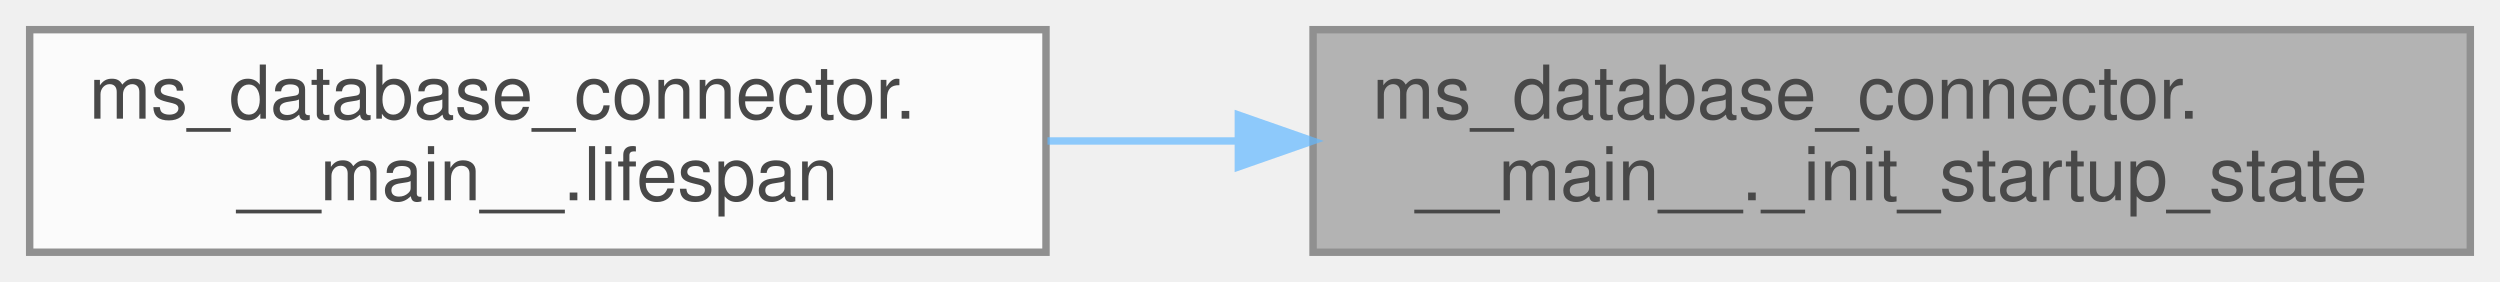
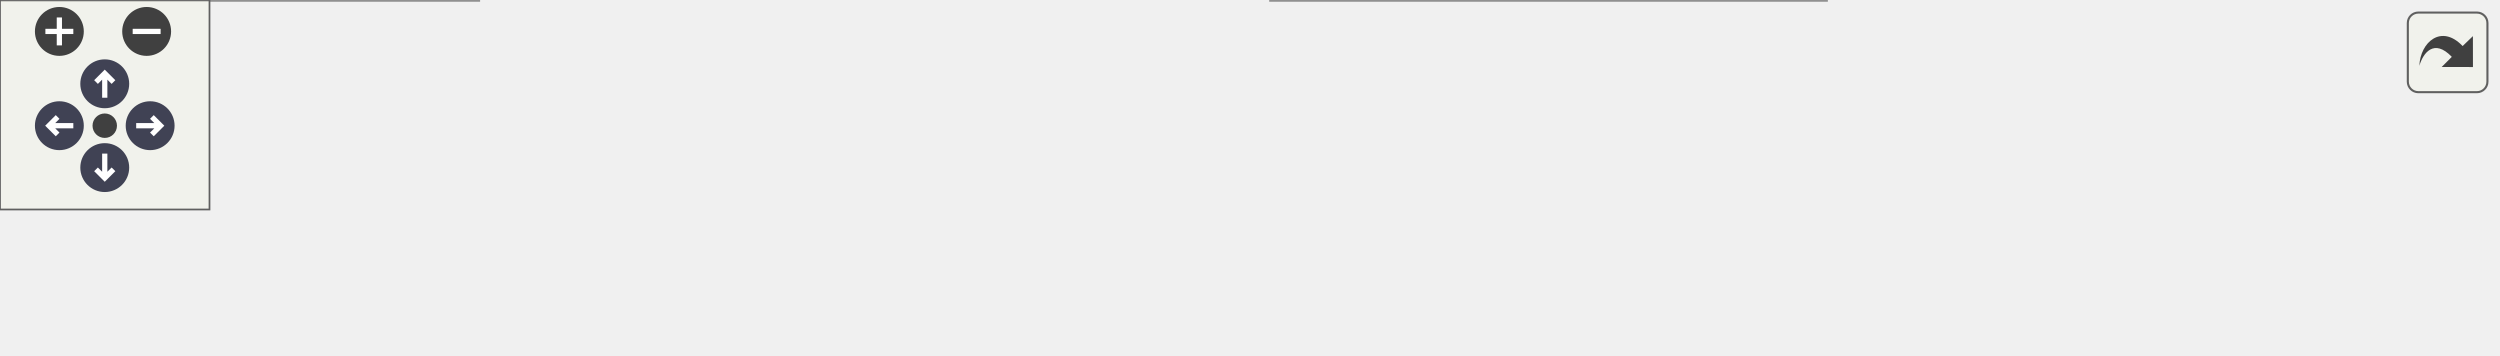
- <svg xmlns="http://www.w3.org/2000/svg" xmlns:xlink="http://www.w3.org/1999/xlink" width="337pt" height="38pt" viewBox="0.00 0.00 337.00 38.00">
-   <svg id="main" version="1.1" xml:space="preserve">
-     <style type="text/css">
+ <svg xmlns="http://www.w3.org/2000/svg" xmlns:xlink="http://www.w3.org/1999/xlink" id="main" version="1.1" xml:space="preserve">
+   <style type="text/css">
.node, .edge {opacity: 0.7;}
.node.selected, .edge.selected {opacity: 1;}
.edge:hover path { stroke: red; }
.edge:hover polygon { stroke: red; fill: red; }
</style>
-     <svg id="graph" class="graph">
-       <g id="graph0" class="graph" transform="scale(1 1) rotate(0) translate(4 34)">
-         <g id="Node000001" class="node">
-           <g id="a_Node000001">
-             <a xlink:title="Initialize application startup state tracking.">
-               <polygon fill="#999999" stroke="#666666" points="329,-30 173,-30 173,0 329,0 329,-30" />
-               <text text-anchor="start" x="181" y="-18" font-family="Helvetica,sans-Serif" font-size="10.00">ms_database_connector.</text>
-               <text text-anchor="middle" x="251" y="-7" font-family="Helvetica,sans-Serif" font-size="10.00">__main__._init_startup_state</text>
-             </a>
-           </g>
-         </g>
-         <g id="Node000002" class="node">
-           <g id="a_Node000002">
-             <a xlink:href="namespacems__database__connector_1_1____main____.html#acddc54ec800068c118719bfdaff112ab" target="_top" xlink:title="Lifespan function for the FastAPI application.">
-               <polygon fill="white" stroke="#666666" points="137,-30 0,-30 0,0 137,0 137,-30" />
-               <text text-anchor="start" x="8" y="-18" font-family="Helvetica,sans-Serif" font-size="10.00">ms_database_connector.</text>
-               <text text-anchor="middle" x="68.5" y="-7" font-family="Helvetica,sans-Serif" font-size="10.00">__main__.lifespan</text>
-             </a>
-           </g>
-         </g>
-         <g id="edge1_Node000001_Node000002" class="edge">
-           <g id="a_edge1_Node000001_Node000002">
-             <a xlink:title=" ">
-               <path fill="none" stroke="#63b8ff" d="M162.85,-15C154.23,-15 145.58,-15 137.2,-15" />
-               <polygon fill="#63b8ff" stroke="#63b8ff" points="162.93,-18.5 172.93,-15 162.93,-11.5 162.93,-18.5" />
-             </a>
-           </g>
+   <defs>
+     <circle id="rim" cx="0" cy="0" r="7" />
+     <circle id="rim2" cx="0" cy="0" r="3.5" />
+     <g id="zoomPlus">
+       <use xlink:href="#rim" fill="#404040">
+         <set attributeName="fill" to="#808080" begin="zoomplus.mouseover" end="zoomplus.mouseout" />
+       </use>
+       <path d="M-4,0h8M0,-4v8" fill="none" stroke="white" stroke-width="1.5" pointer-events="none" />
+     </g>
+     <g id="zoomMin">
+       <use xlink:href="#rim" fill="#404040">
+         <set attributeName="fill" to="#808080" begin="zoomminus.mouseover" end="zoomminus.mouseout" />
+       </use>
+       <path d="M-4,0h8" fill="none" stroke="white" stroke-width="1.5" pointer-events="none" />
+     </g>
+     <g id="arrowUp" transform="translate(30 24)">
+       <use xlink:href="#rim" />
+       <path pointer-events="none" fill="none" stroke="white" stroke-width="1.5" d="M0,-3.0v7 M-2.5,-0.5L0,-3.0L2.5,-0.5" />
+     </g>
+     <g id="arrowRight" transform="rotate(90) translate(36 -43)">
+       <use xlink:href="#rim" />
+       <path pointer-events="none" fill="none" stroke="white" stroke-width="1.5" d="M0,-3.0v7 M-2.5,-0.5L0,-3.0L2.5,-0.5" />
+     </g>
+     <g id="arrowDown" transform="rotate(180) translate(-30 -48)">
+       <use xlink:href="#rim" />
+       <path pointer-events="none" fill="none" stroke="white" stroke-width="1.5" d="M0,-3.0v7 M-2.5,-0.5L0,-3.0L2.5,-0.5" />
+     </g>
+     <g id="arrowLeft" transform="rotate(270) translate(-36 17)">
+       <use xlink:href="#rim" />
+       <path pointer-events="none" fill="none" stroke="white" stroke-width="1.5" d="M0,-3.0v7 M-2.5,-0.5L0,-3.0L2.5,-0.5" />
+     </g>
+     <g id="resetDef">
+       <use xlink:href="#rim2" fill="#404040">
+         <set attributeName="fill" to="#808080" begin="reset.mouseover" end="reset.mouseout" />
+       </use>
+     </g>
+   </defs>
+   <svg id="graph" class="graph">
+     <g id="viewport">
+       <g id="Node000001" class="node">
+         <g id="a_Node000001">
+           <a xlink:title="Initialize application startup state tracking.">
+             <polygon fill="#999999" stroke="#666666" points="715,-35.5 559,-35.5 559,-5.5 715,-5.5 715,-35.5" />
+             <text text-anchor="start" x="567" y="-23.5" font-family="Helvetica,sans-Serif" font-size="10.00">ms_database_connector.</text>
+             <text text-anchor="middle" x="637" y="-12.5" font-family="Helvetica,sans-Serif" font-size="10.00">__main__._init_startup_state</text>
+           </a>
        </g>
      </g>
-     </svg>
+       <g id="Node000002" class="node">
+         <g id="a_Node000002">
+           <a xlink:href="classms__database__connector_1_1____main_____1_1PollingWorker.html#a78b3dd07cc2549a85b0034defef9d457" target="_top" xlink:title="Persist a prepared set of InfluxDB points for one polling cycle.">
+             <polygon fill="white" stroke="#666666" points="523,-41 364,-41 364,0 523,0 523,-41" />
+             <text text-anchor="start" x="372" y="-29" font-family="Helvetica,sans-Serif" font-size="10.00">ms_database_connector.</text>
+             <text text-anchor="start" x="372" y="-18" font-family="Helvetica,sans-Serif" font-size="10.00">__main__.PollingWorker.write</text>
+             <text text-anchor="middle" x="443.5" y="-7" font-family="Helvetica,sans-Serif" font-size="10.00">_influx_points</text>
+           </a>
+         </g>
+       </g>
+       <g id="edge1_Node000001_Node000002" class="edge">
+         <g id="a_edge1_Node000001_Node000002">
+           <a xlink:title=" ">
+             <path fill="none" stroke="#63b8ff" d="M548.67,-20.5C540.21,-20.5 531.65,-20.5 523.28,-20.5" />
+             <polygon fill="#63b8ff" stroke="#63b8ff" points="548.94,-24 558.94,-20.5 548.94,-17 548.94,-24" />
+           </a>
+         </g>
+       </g>
+       <g id="Node000003" class="node">
+         <g id="a_Node000003">
+           <a xlink:href="classms__database__connector_1_1____main_____1_1PollingWorker.html#ae9b7c889967bb00b3800d62a03f33941" target="_top" xlink:title="Main polling loop.">
+             <polygon fill="white" stroke="#666666" points="328,-35.5 173,-35.5 173,-5.5 328,-5.5 328,-35.5" />
+             <text text-anchor="start" x="181" y="-23.5" font-family="Helvetica,sans-Serif" font-size="10.00">ms_database_connector.</text>
+             <text text-anchor="middle" x="250.5" y="-12.5" font-family="Helvetica,sans-Serif" font-size="10.00">__main__.PollingWorker._run</text>
+           </a>
+         </g>
+       </g>
+       <g id="edge2_Node000002_Node000003" class="edge">
+         <g id="a_edge2_Node000002_Node000003">
+           <a xlink:title=" ">
+             <path fill="none" stroke="#63b8ff" d="M353.93,-20.5C345.33,-20.5 336.64,-20.5 328.17,-20.5" />
+             <polygon fill="#63b8ff" stroke="#63b8ff" points="353.99,-24 363.99,-20.5 353.99,-17 353.99,-24" />
+           </a>
+         </g>
+       </g>
+       <g id="Node000004" class="node">
+         <g id="a_Node000004">
+           <a xlink:href="classms__database__connector_1_1____main_____1_1PollingWorker.html#a166365bacaca0b37745e946af2675cc0" target="_top" xlink:title=" ">
+             <polygon fill="white" stroke="#666666" points="137,-41 0,-41 0,0 137,0 137,-41" />
+             <text text-anchor="start" x="8" y="-29" font-family="Helvetica,sans-Serif" font-size="10.00">ms_database_connector.</text>
+             <text text-anchor="start" x="8" y="-18" font-family="Helvetica,sans-Serif" font-size="10.00">__main__.PollingWorker.</text>
+             <text text-anchor="middle" x="68.5" y="-7" font-family="Helvetica,sans-Serif" font-size="10.00">__init__</text>
+           </a>
+         </g>
+       </g>
+       <g id="edge3_Node000003_Node000004" class="edge">
+         <g id="a_edge3_Node000003_Node000004">
+           <a xlink:title=" ">
+             <path fill="none" stroke="#63b8ff" d="M162.84,-20.5C154.23,-20.5 145.58,-20.5 137.2,-20.5" />
+             <polygon fill="#63b8ff" stroke="#63b8ff" points="162.9,-24 172.9,-20.5 162.9,-17 162.9,-24" />
+           </a>
+         </g>
+       </g>
+     </g>
+   </svg>
+   <g id="navigator" transform="translate(0 0)" fill="#404254">
+     <rect fill="#f2f5e9" fill-opacity="0.5" stroke="#606060" stroke-width=".5" x="0" y="0" width="60" height="60" />
+     <use id="zoomplus" xlink:href="#zoomPlus" x="17" y="9" />
+     <use id="zoomminus" xlink:href="#zoomMin" x="42" y="9" />
+     <use id="reset" xlink:href="#resetDef" x="30" y="36" />
+     <use id="arrowup" xlink:href="#arrowUp" x="0" y="0" />
+     <use id="arrowright" xlink:href="#arrowRight" x="0" y="0" />
+     <use id="arrowdown" xlink:href="#arrowDown" x="0" y="0" />
+     <use id="arrowleft" xlink:href="#arrowLeft" x="0" y="0" />
+   </g>
+   <svg viewBox="0 0 15 15" width="100%" height="30px" preserveAspectRatio="xMaxYMin meet">
+     <g id="arrow_out" transform="scale(0.3 0.3)">
+       <a xlink:href="namespacems__database__connector_1_1____main_____ac65fab42643b046720bb338f5a7b36b4_icgraph_org.svg" target="_base">
+         <rect id="button" ry="5" rx="5" y="6" x="6" height="38" width="38" fill="#f2f5e9" fill-opacity="0.5" stroke="#606060" stroke-width="1.0" />
+         <path id="arrow" d="M 11.5,31.437 C 11.94,20.098 22.043,11.323 32.159,21.979 L 37.069,17.246 C 37.069,17.246 37.088,32 37.088,32 L 22.16,31.978 C 22.16,31.978 26.998,27.14 26.998,27.14 C 18.529,18.264 13.292,25.23 11.5,31.437 z" style="fill:#404040;" />
+       </a>
+     </g>
  </svg>
  <style type="text/css">

[data-mouse-over-selected='false'] { opacity: 0.7; }
[data-mouse-over-selected='true']  { opacity: 1.0; }

</style>
</svg>
